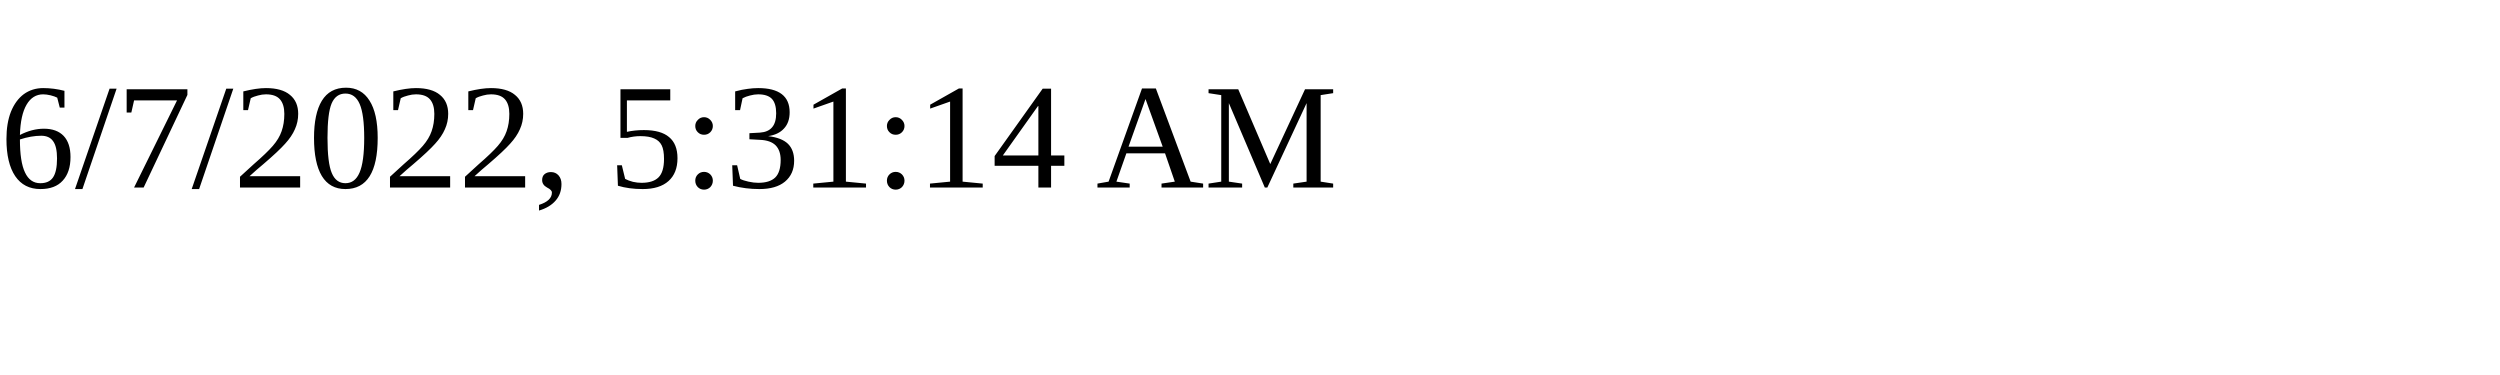
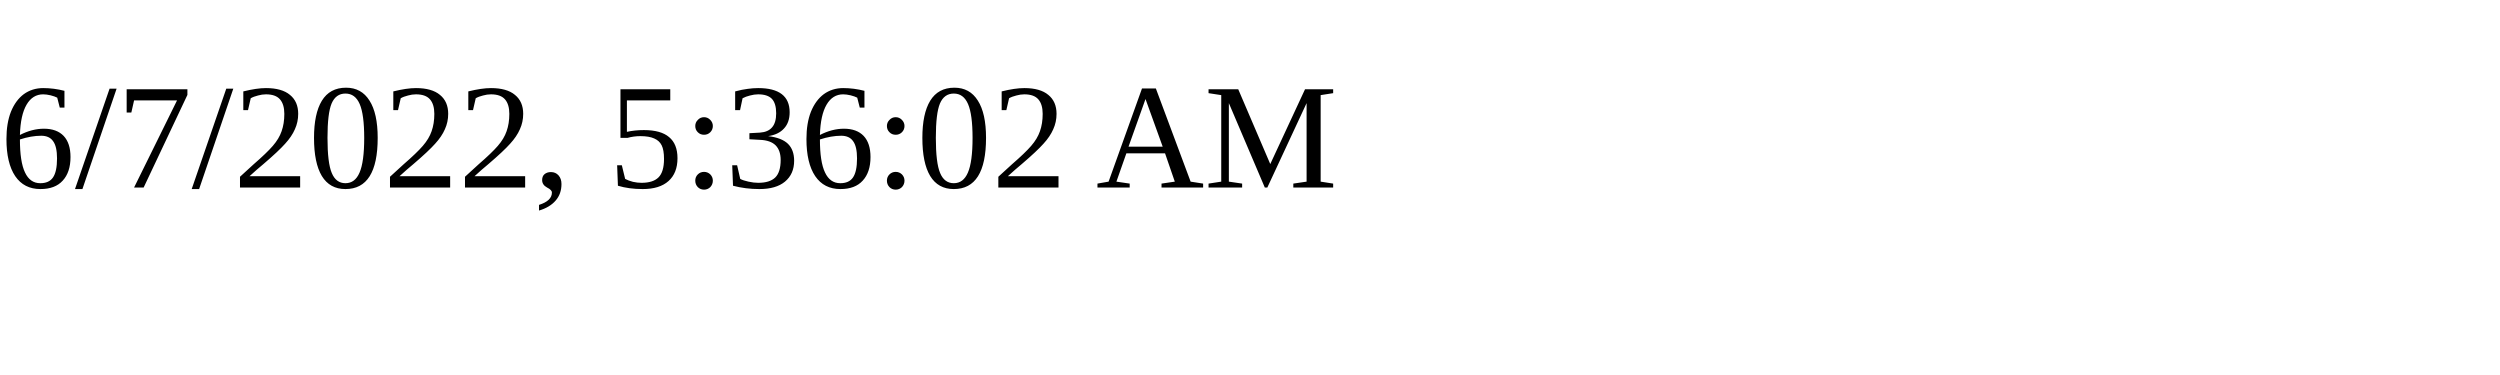
<svg xmlns="http://www.w3.org/2000/svg" height="30" width="200">
-   <text x="0" y="15">6/7/2022, 5:31:14 AM</text>
+   <text x="0" y="15">6/7/2022, 5:36:02 AM</text>
</svg>
